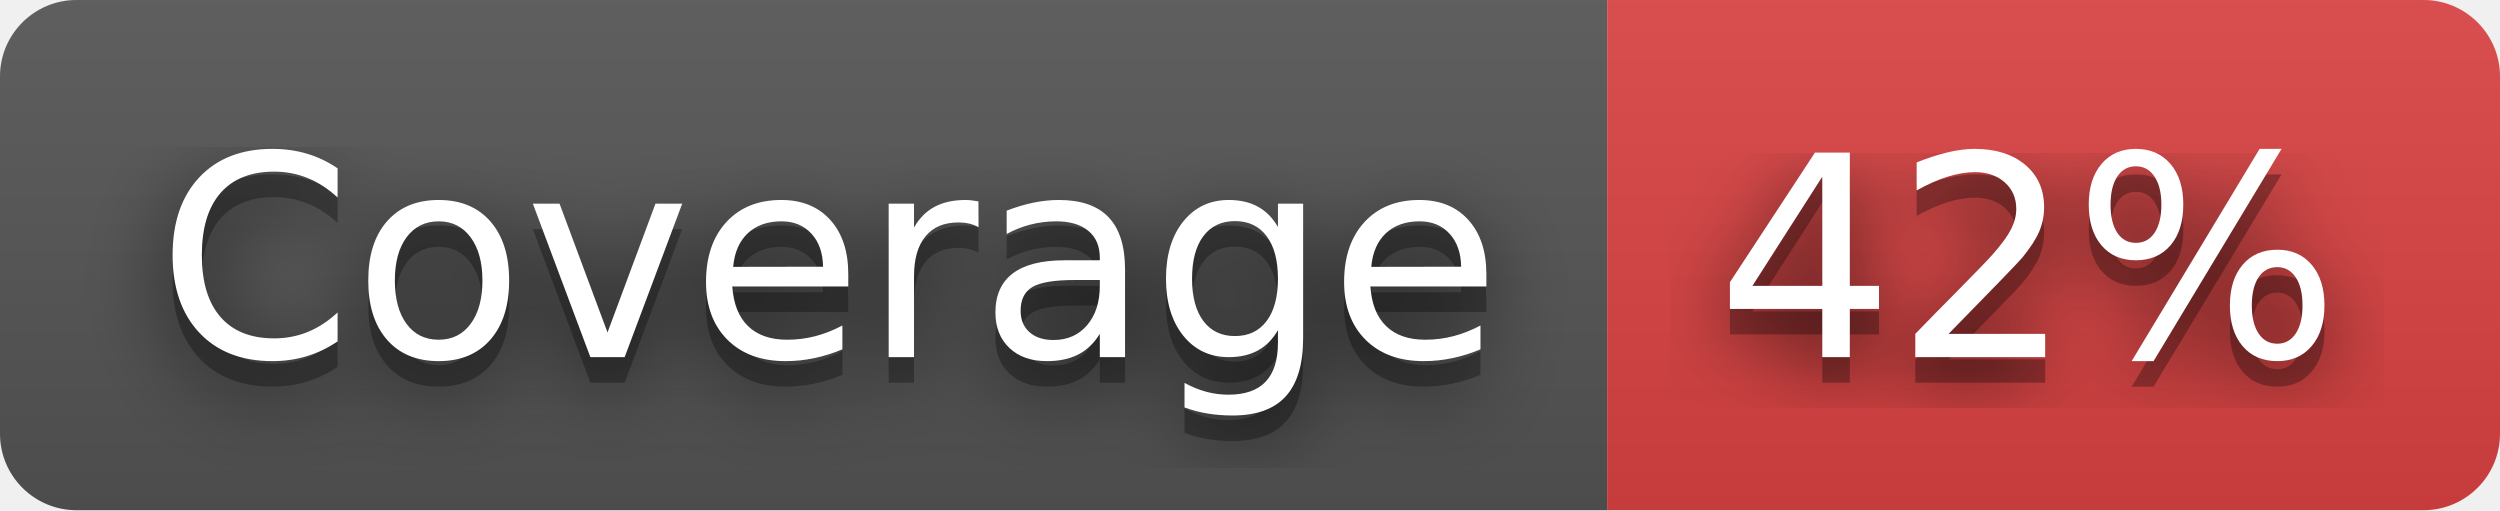
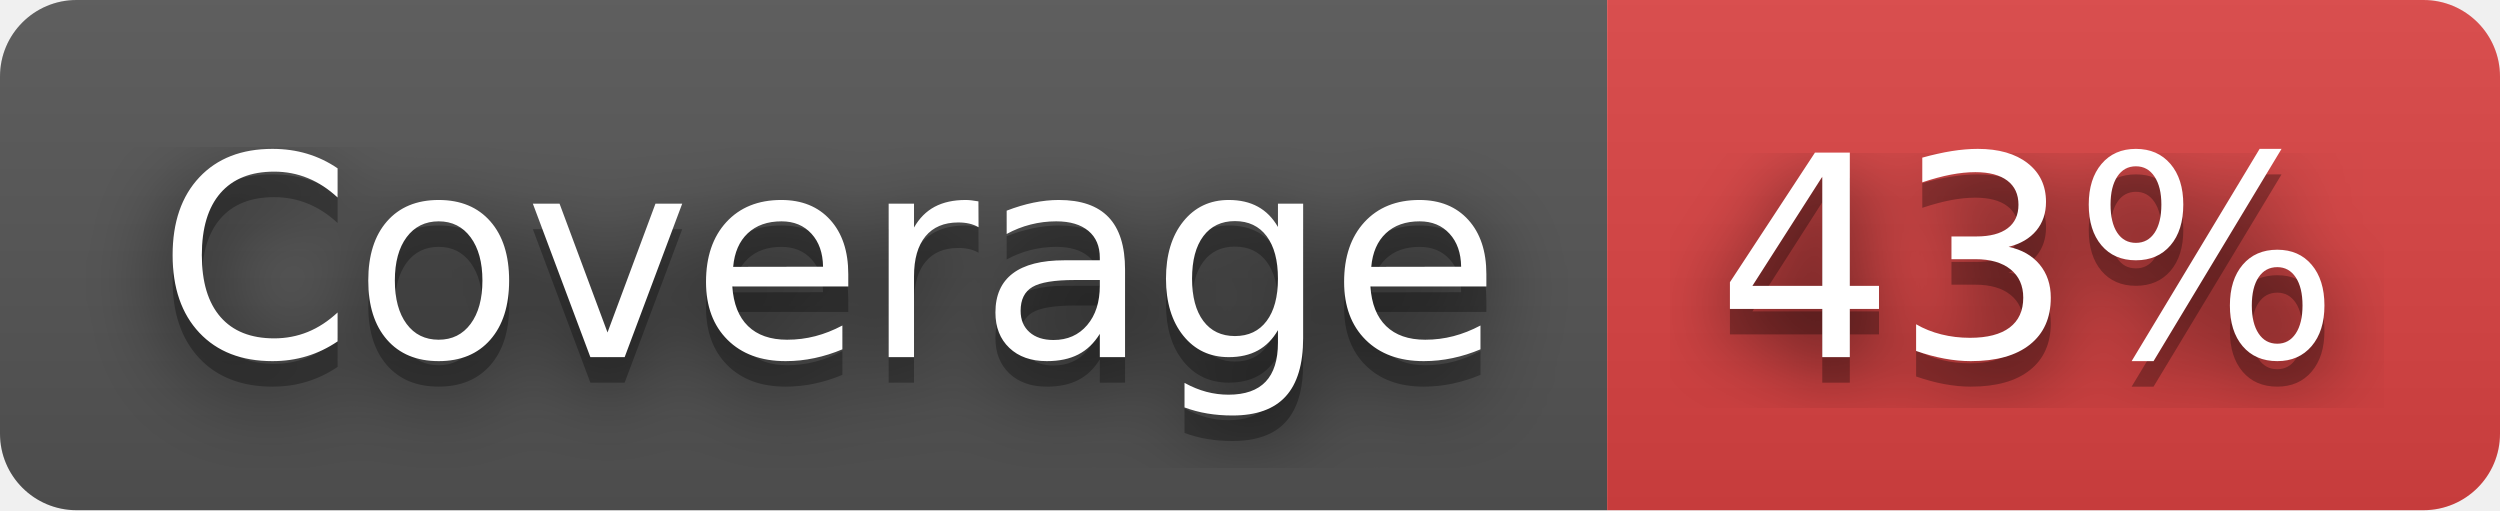
- <svg xmlns="http://www.w3.org/2000/svg" width="98" height="20" role="img" aria-label="Coverage: 42%">
+ <svg xmlns="http://www.w3.org/2000/svg" width="98" height="20" role="img" aria-label="Coverage: 43%">
  <filter id="blur">
    <feGaussianBlur stdDeviation="16" />
  </filter>
  <linearGradient id="s" x2="0" y2="100%">
    <stop offset="0" stop-color="#bbb" stop-opacity=".1" />
    <stop offset="1" stop-opacity=".1" />
  </linearGradient>
  <clipPath id="r">
    <rect width="98" height="20" rx="3" />
  </clipPath>
  <g clip-path="url(#r)">
    <rect width="63" height="20" fill="#555" />
    <rect x="63" width="35" height="20" fill="#dd4343" />
    <rect width="98" height="20" fill="url(#s)" />
  </g>
  <g fill="#fff" text-anchor="middle" font-family="Verdana,Geneva,DejaVu Sans,sans-serif" text-rendering="geometricPrecision" font-size="110">
    <g transform="scale(.1)">
      <g aria-hidden="true" fill="#010101">
        <text x="325" y="150" fill-opacity=".8" filter="url(#blur)" textLength="530">Coverage</text>
        <text x="325" y="150" fill-opacity=".3" textLength="530">Coverage</text>
      </g>
      <text x="325" y="140" textLength="530">Coverage</text>
    </g>
    <g transform="scale(.1)">
      <g aria-hidden="true" fill="#010101">
-         <text x="795" y="150" fill-opacity=".8" filter="url(#blur)" textLength="250">42%</text>
-         <text x="795" y="150" fill-opacity=".3" textLength="250">42%</text>
+         <text x="795" y="150" fill-opacity=".8" filter="url(#blur)" textLength="250">43%</text>
+         <text x="795" y="150" fill-opacity=".3" textLength="250">43%</text>
      </g>
-       <text x="795" y="140" textLength="250">42%</text>
+       <text x="795" y="140" textLength="250">43%</text>
    </g>
  </g>
</svg>
